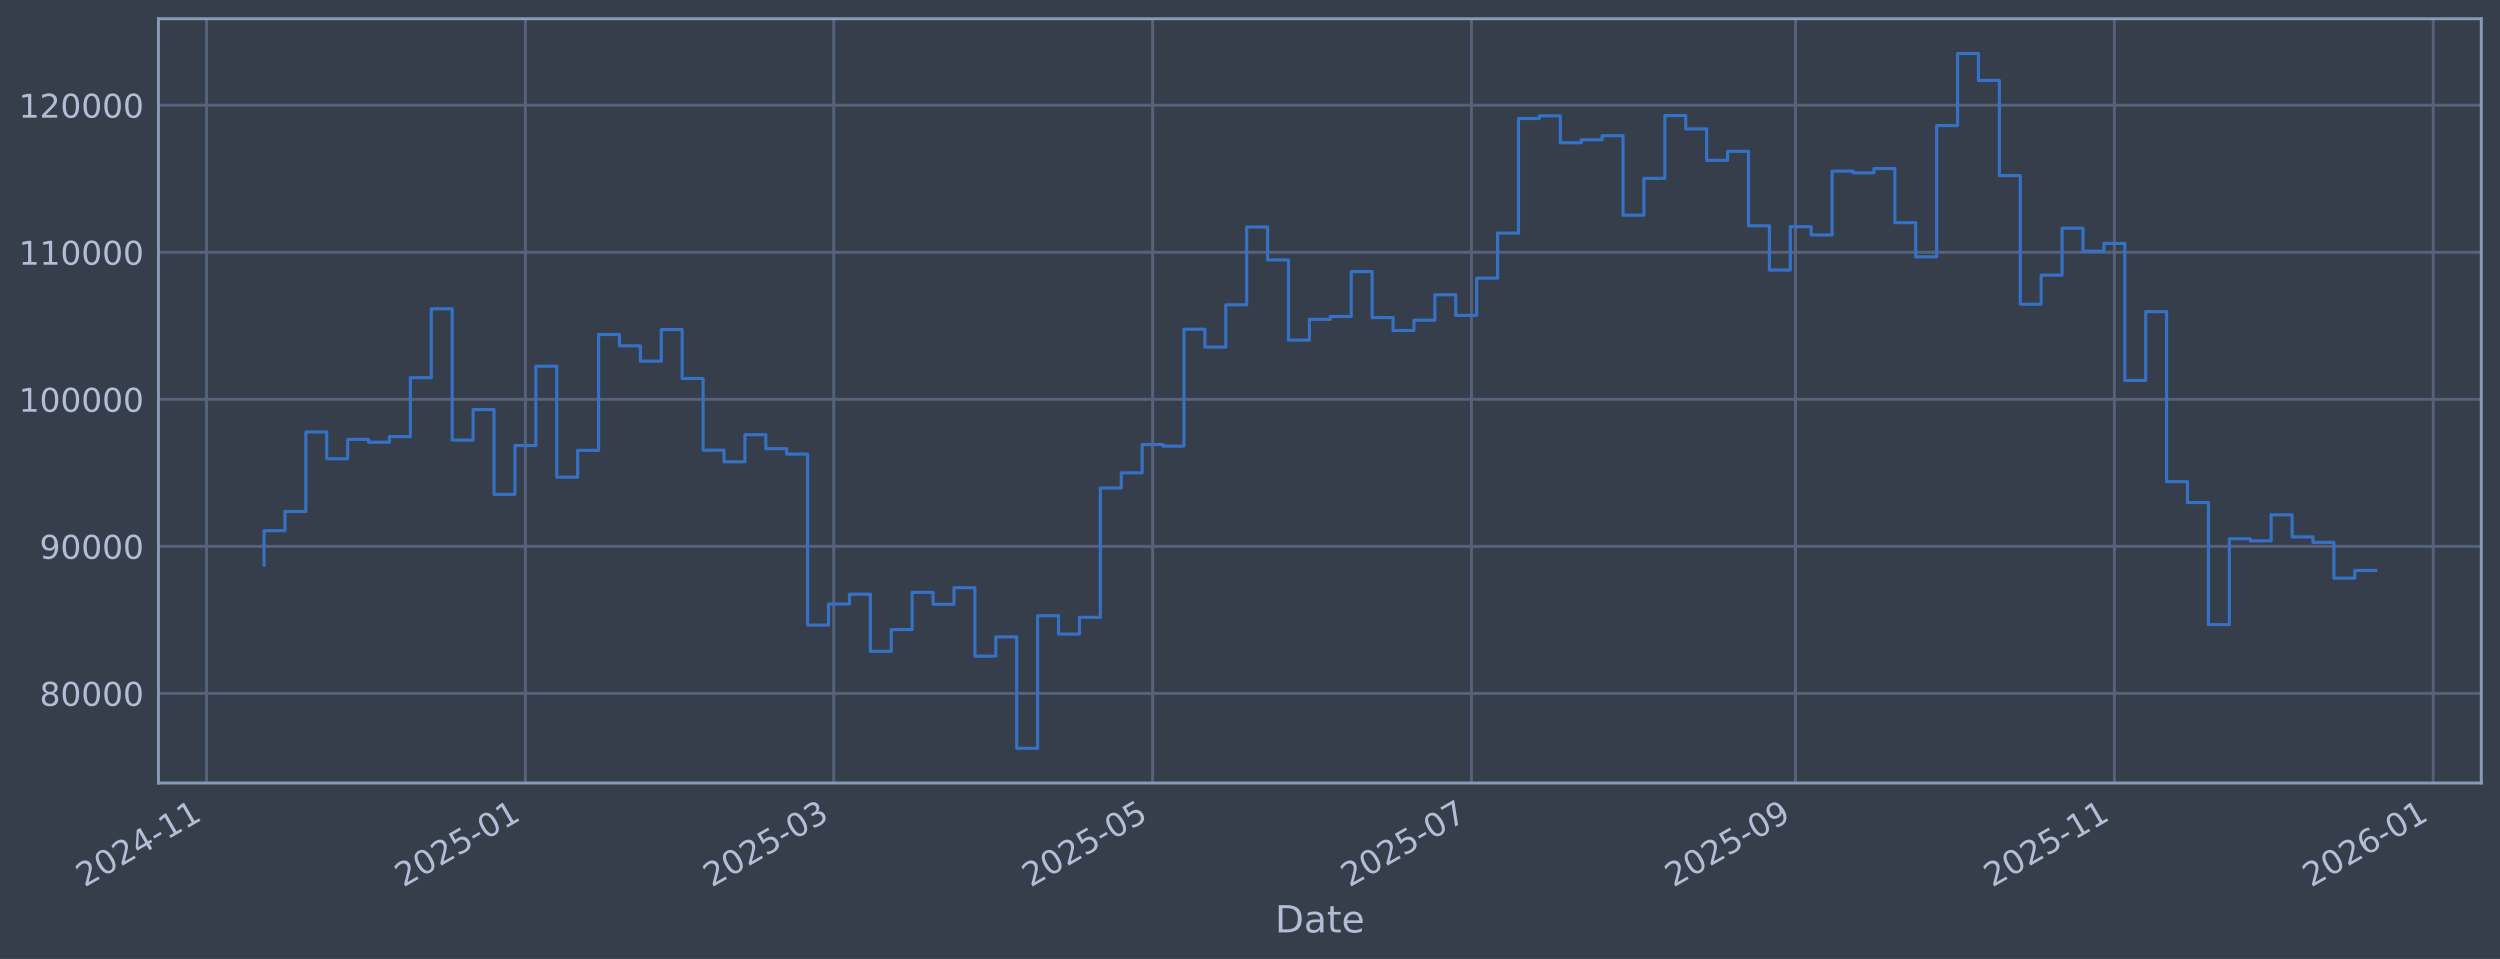
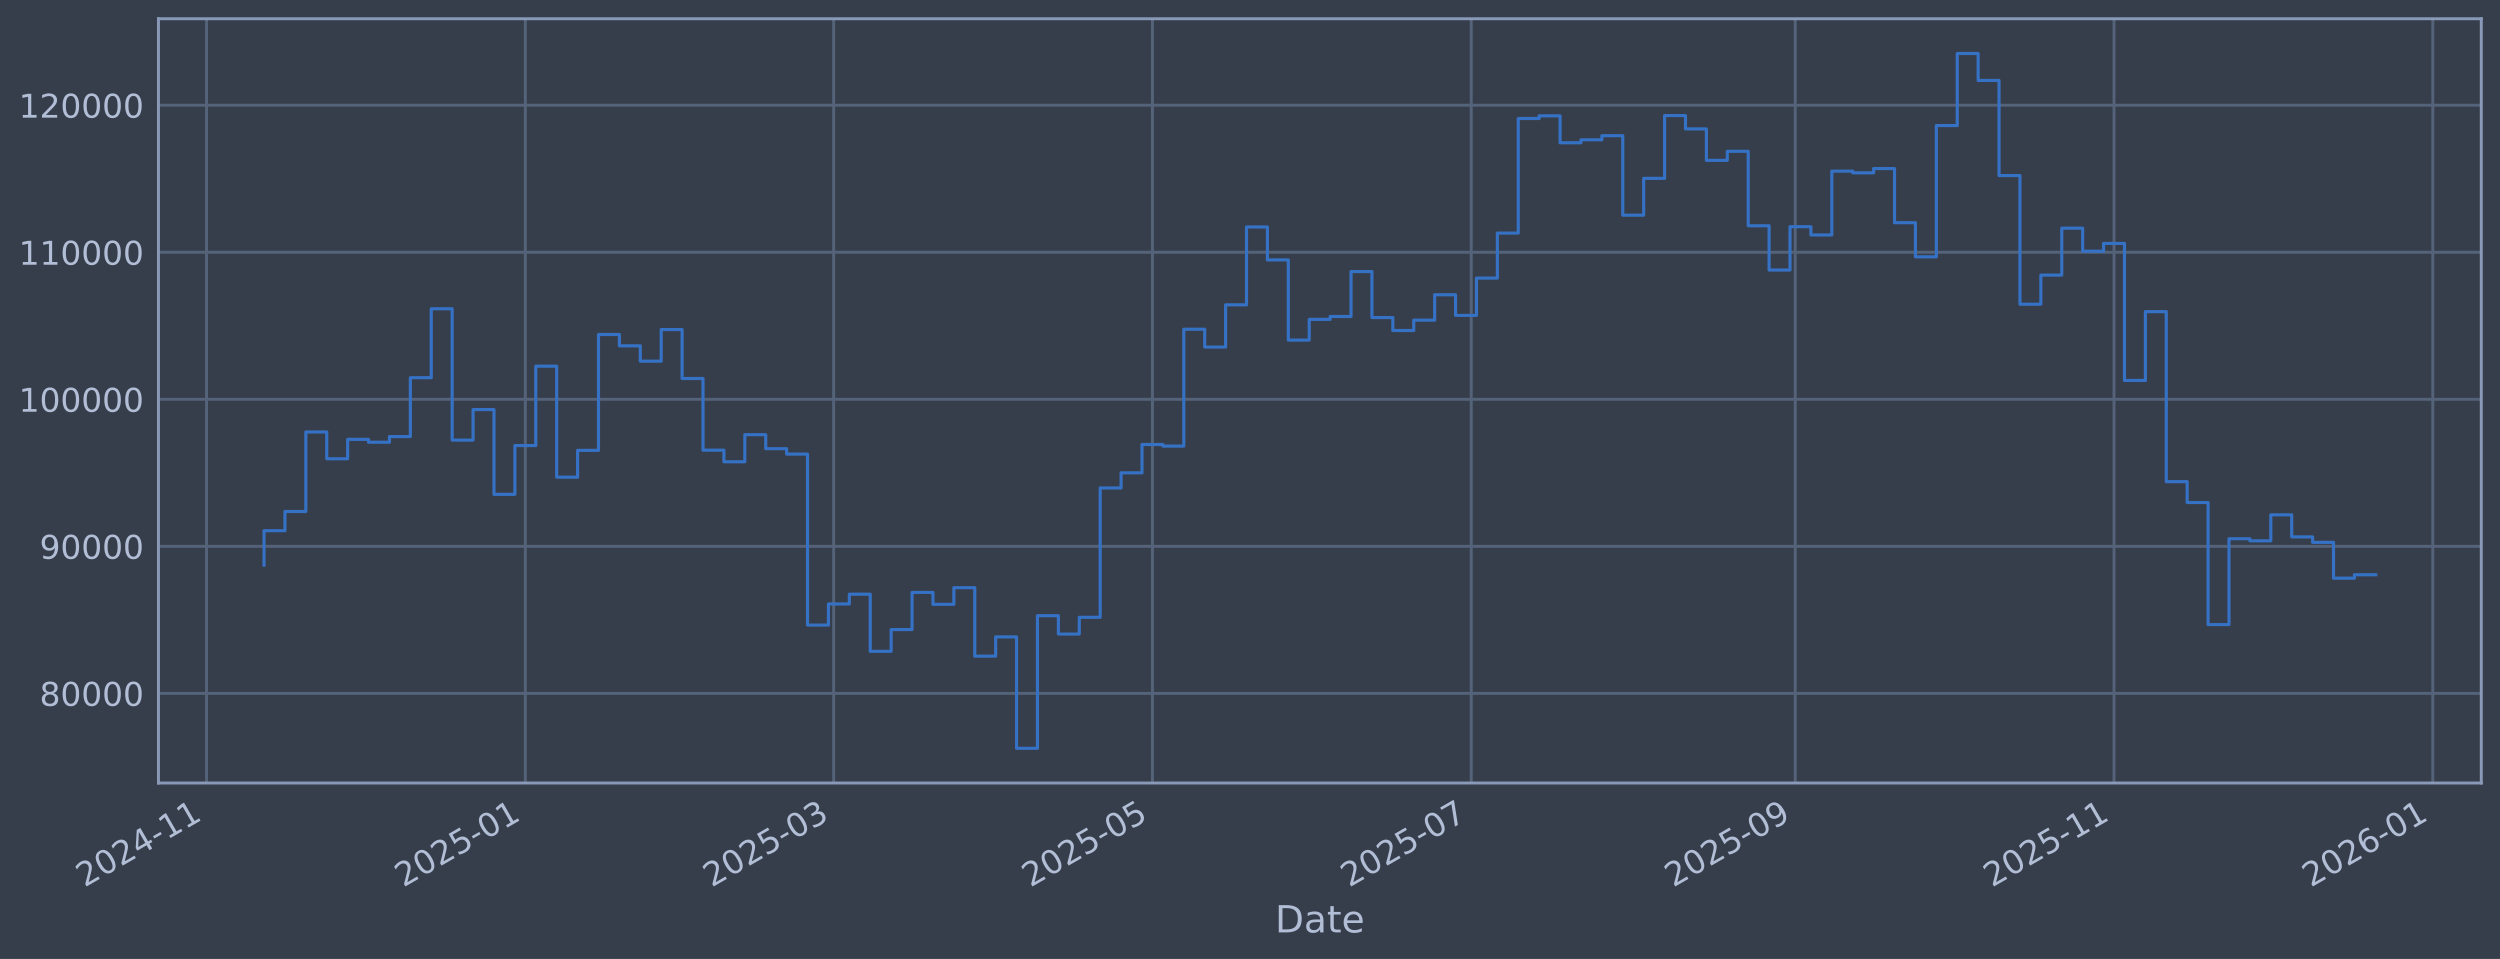
<svg xmlns="http://www.w3.org/2000/svg" xmlns:xlink="http://www.w3.org/1999/xlink" width="960.9pt" height="368.58pt" viewBox="0 0 960.9 368.58" version="1.1">
  <defs>
    <style type="text/css">*{stroke-linejoin: round; stroke-linecap: butt}</style>
  </defs>
  <g id="figure_1">
    <g id="patch_1">
      <path d="M 0 368.58  L 960.9 368.58  L 960.9 0  L 0 0  z " style="fill: #373e4b" />
    </g>
    <g id="axes_1">
      <g id="patch_2">
        <path d="M 60.901 300.96  L 953.701 300.96  L 953.701 7.2  L 60.901 7.2  z " style="fill: #373e4b" />
      </g>
      <g id="matplotlib.axis_1">
        <g id="xtick_1">
          <g id="line2d_1">
-             <path d="M 79.383 300.96  L 79.383 7.2  " clip-path="url(#pde9202304d)" style="fill: none; stroke: #546379; stroke-width: 1.12; stroke-linecap: square" />
+             <path d="M 79.387 300.96  L 79.387 7.2  " clip-path="url(#p668531118f)" style="fill: none; stroke: #546379; stroke-width: 1.12; stroke-linecap: square" />
          </g>
          <g id="line2d_2" />
          <g id="text_1">
-             <g style="fill: #b1bed6" transform="translate(32.47993 341.1745) rotate(-30) scale(0.126 -0.126)">
+             <g style="fill: #b1bed6" transform="translate(32.4839 341.1745) rotate(-30) scale(0.126 -0.126)">
              <defs>
                <path id="DejaVuSans-32" d="M 1228 531  L 3431 531  L 3431 0  L 469 0  L 469 531  Q 828 903 1448 1529  Q 2069 2156 2228 2338  Q 2531 2678 2651 2914  Q 2772 3150 2772 3378  Q 2772 3750 2511 3984  Q 2250 4219 1831 4219  Q 1534 4219 1204 4116  Q 875 4013 500 3803  L 500 4441  Q 881 4594 1212 4672  Q 1544 4750 1819 4750  Q 2544 4750 2975 4387  Q 3406 4025 3406 3419  Q 3406 3131 3298 2873  Q 3191 2616 2906 2266  Q 2828 2175 2409 1742  Q 1991 1309 1228 531  z " transform="scale(0.015625)" />
                <path id="DejaVuSans-30" d="M 2034 4250  Q 1547 4250 1301 3770  Q 1056 3291 1056 2328  Q 1056 1369 1301 889  Q 1547 409 2034 409  Q 2525 409 2770 889  Q 3016 1369 3016 2328  Q 3016 3291 2770 3770  Q 2525 4250 2034 4250  z M 2034 4750  Q 2819 4750 3233 4129  Q 3647 3509 3647 2328  Q 3647 1150 3233 529  Q 2819 -91 2034 -91  Q 1250 -91 836 529  Q 422 1150 422 2328  Q 422 3509 836 4129  Q 1250 4750 2034 4750  z " transform="scale(0.015625)" />
                <path id="DejaVuSans-34" d="M 2419 4116  L 825 1625  L 2419 1625  L 2419 4116  z M 2253 4666  L 3047 4666  L 3047 1625  L 3713 1625  L 3713 1100  L 3047 1100  L 3047 0  L 2419 0  L 2419 1100  L 313 1100  L 313 1709  L 2253 4666  z " transform="scale(0.015625)" />
                <path id="DejaVuSans-2d" d="M 313 2009  L 1997 2009  L 1997 1497  L 313 1497  L 313 2009  z " transform="scale(0.015625)" />
                <path id="DejaVuSans-31" d="M 794 531  L 1825 531  L 1825 4091  L 703 3866  L 703 4441  L 1819 4666  L 2450 4666  L 2450 531  L 3481 531  L 3481 0  L 794 0  L 794 531  z " transform="scale(0.015625)" />
              </defs>
              <use xlink:href="#DejaVuSans-32" />
              <use xlink:href="#DejaVuSans-30" transform="translate(63.62305 0)" />
              <use xlink:href="#DejaVuSans-32" transform="translate(127.2461 0)" />
              <use xlink:href="#DejaVuSans-34" transform="translate(190.8691 0)" />
              <use xlink:href="#DejaVuSans-2d" transform="translate(254.4922 0)" />
              <use xlink:href="#DejaVuSans-31" transform="translate(290.5762 0)" />
              <use xlink:href="#DejaVuSans-31" transform="translate(354.1992 0)" />
            </g>
          </g>
        </g>
        <g id="xtick_2">
          <g id="line2d_3">
-             <path d="M 201.933 300.96  L 201.933 7.2  " clip-path="url(#pde9202304d)" style="fill: none; stroke: #546379; stroke-width: 1.12; stroke-linecap: square" />
+             <path d="M 201.915 300.96  L 201.915 7.2  " clip-path="url(#p668531118f)" style="fill: none; stroke: #546379; stroke-width: 1.12; stroke-linecap: square" />
          </g>
          <g id="line2d_4" />
          <g id="text_2">
-             <g style="fill: #b1bed6" transform="translate(155.0295 341.1745) rotate(-30) scale(0.126 -0.126)">
+             <g style="fill: #b1bed6" transform="translate(155.0115 341.1745) rotate(-30) scale(0.126 -0.126)">
              <defs>
                <path id="DejaVuSans-35" d="M 691 4666  L 3169 4666  L 3169 4134  L 1269 4134  L 1269 2991  Q 1406 3038 1543 3061  Q 1681 3084 1819 3084  Q 2600 3084 3056 2656  Q 3513 2228 3513 1497  Q 3513 744 3044 326  Q 2575 -91 1722 -91  Q 1428 -91 1123 -41  Q 819 9 494 109  L 494 744  Q 775 591 1075 516  Q 1375 441 1709 441  Q 2250 441 2565 725  Q 2881 1009 2881 1497  Q 2881 1984 2565 2268  Q 2250 2553 1709 2553  Q 1456 2553 1204 2497  Q 953 2441 691 2322  L 691 4666  z " transform="scale(0.015625)" />
              </defs>
              <use xlink:href="#DejaVuSans-32" />
              <use xlink:href="#DejaVuSans-30" transform="translate(63.62305 0)" />
              <use xlink:href="#DejaVuSans-32" transform="translate(127.2461 0)" />
              <use xlink:href="#DejaVuSans-35" transform="translate(190.8691 0)" />
              <use xlink:href="#DejaVuSans-2d" transform="translate(254.4922 0)" />
              <use xlink:href="#DejaVuSans-30" transform="translate(290.5762 0)" />
              <use xlink:href="#DejaVuSans-31" transform="translate(354.1992 0)" />
            </g>
          </g>
        </g>
        <g id="xtick_3">
          <g id="line2d_5">
-             <path d="M 320.464 300.96  L 320.464 7.2  " clip-path="url(#pde9202304d)" style="fill: none; stroke: #546379; stroke-width: 1.12; stroke-linecap: square" />
+             <path d="M 320.425 300.96  L 320.425 7.2  " clip-path="url(#p668531118f)" style="fill: none; stroke: #546379; stroke-width: 1.12; stroke-linecap: square" />
          </g>
          <g id="line2d_6" />
          <g id="text_3">
-             <g style="fill: #b1bed6" transform="translate(273.5611 341.1745) rotate(-30) scale(0.126 -0.126)">
+             <g style="fill: #b1bed6" transform="translate(273.5218 341.1745) rotate(-30) scale(0.126 -0.126)">
              <defs>
                <path id="DejaVuSans-33" d="M 2597 2516  Q 3050 2419 3304 2112  Q 3559 1806 3559 1356  Q 3559 666 3084 287  Q 2609 -91 1734 -91  Q 1441 -91 1130 -33  Q 819 25 488 141  L 488 750  Q 750 597 1062 519  Q 1375 441 1716 441  Q 2309 441 2620 675  Q 2931 909 2931 1356  Q 2931 1769 2642 2001  Q 2353 2234 1838 2234  L 1294 2234  L 1294 2753  L 1863 2753  Q 2328 2753 2575 2939  Q 2822 3125 2822 3475  Q 2822 3834 2567 4026  Q 2313 4219 1838 4219  Q 1578 4219 1281 4162  Q 984 4106 628 3988  L 628 4550  Q 988 4650 1302 4700  Q 1616 4750 1894 4750  Q 2613 4750 3031 4423  Q 3450 4097 3450 3541  Q 3450 3153 3228 2886  Q 3006 2619 2597 2516  z " transform="scale(0.015625)" />
              </defs>
              <use xlink:href="#DejaVuSans-32" />
              <use xlink:href="#DejaVuSans-30" transform="translate(63.62305 0)" />
              <use xlink:href="#DejaVuSans-32" transform="translate(127.2461 0)" />
              <use xlink:href="#DejaVuSans-35" transform="translate(190.8691 0)" />
              <use xlink:href="#DejaVuSans-2d" transform="translate(254.4922 0)" />
              <use xlink:href="#DejaVuSans-30" transform="translate(290.5762 0)" />
              <use xlink:href="#DejaVuSans-33" transform="translate(354.1992 0)" />
            </g>
          </g>
        </g>
        <g id="xtick_4">
          <g id="line2d_7">
-             <path d="M 443.014 300.96  L 443.014 7.2  " clip-path="url(#pde9202304d)" style="fill: none; stroke: #546379; stroke-width: 1.12; stroke-linecap: square" />
+             <path d="M 442.953 300.96  L 442.953 7.2  " clip-path="url(#p668531118f)" style="fill: none; stroke: #546379; stroke-width: 1.12; stroke-linecap: square" />
          </g>
          <g id="line2d_8" />
          <g id="text_4">
-             <g style="fill: #b1bed6" transform="translate(396.1107 341.1745) rotate(-30) scale(0.126 -0.126)">
+             <g style="fill: #b1bed6" transform="translate(396.0494 341.1745) rotate(-30) scale(0.126 -0.126)">
              <use xlink:href="#DejaVuSans-32" />
              <use xlink:href="#DejaVuSans-30" transform="translate(63.62305 0)" />
              <use xlink:href="#DejaVuSans-32" transform="translate(127.2461 0)" />
              <use xlink:href="#DejaVuSans-35" transform="translate(190.8691 0)" />
              <use xlink:href="#DejaVuSans-2d" transform="translate(254.4922 0)" />
              <use xlink:href="#DejaVuSans-30" transform="translate(290.5762 0)" />
              <use xlink:href="#DejaVuSans-35" transform="translate(354.1992 0)" />
            </g>
          </g>
        </g>
        <g id="xtick_5">
          <g id="line2d_9">
-             <path d="M 565.564 300.96  L 565.564 7.2  " clip-path="url(#pde9202304d)" style="fill: none; stroke: #546379; stroke-width: 1.12; stroke-linecap: square" />
+             <path d="M 565.48 300.96  L 565.48 7.2  " clip-path="url(#p668531118f)" style="fill: none; stroke: #546379; stroke-width: 1.12; stroke-linecap: square" />
          </g>
          <g id="line2d_10" />
          <g id="text_5">
-             <g style="fill: #b1bed6" transform="translate(518.6604 341.1745) rotate(-30) scale(0.126 -0.126)">
+             <g style="fill: #b1bed6" transform="translate(518.577 341.1745) rotate(-30) scale(0.126 -0.126)">
              <defs>
                <path id="DejaVuSans-37" d="M 525 4666  L 3525 4666  L 3525 4397  L 1831 0  L 1172 0  L 2766 4134  L 525 4134  L 525 4666  z " transform="scale(0.015625)" />
              </defs>
              <use xlink:href="#DejaVuSans-32" />
              <use xlink:href="#DejaVuSans-30" transform="translate(63.62305 0)" />
              <use xlink:href="#DejaVuSans-32" transform="translate(127.2461 0)" />
              <use xlink:href="#DejaVuSans-35" transform="translate(190.8691 0)" />
              <use xlink:href="#DejaVuSans-2d" transform="translate(254.4922 0)" />
              <use xlink:href="#DejaVuSans-30" transform="translate(290.5762 0)" />
              <use xlink:href="#DejaVuSans-37" transform="translate(354.1992 0)" />
            </g>
          </g>
        </g>
        <g id="xtick_6">
          <g id="line2d_11">
-             <path d="M 690.122 300.96  L 690.122 7.2  " clip-path="url(#pde9202304d)" style="fill: none; stroke: #546379; stroke-width: 1.12; stroke-linecap: square" />
+             <path d="M 690.017 300.96  L 690.017 7.2  " clip-path="url(#p668531118f)" style="fill: none; stroke: #546379; stroke-width: 1.12; stroke-linecap: square" />
          </g>
          <g id="line2d_12" />
          <g id="text_6">
-             <g style="fill: #b1bed6" transform="translate(643.219 341.1745) rotate(-30) scale(0.126 -0.126)">
+             <g style="fill: #b1bed6" transform="translate(643.1133 341.1745) rotate(-30) scale(0.126 -0.126)">
              <defs>
                <path id="DejaVuSans-39" d="M 703 97  L 703 672  Q 941 559 1184 500  Q 1428 441 1663 441  Q 2288 441 2617 861  Q 2947 1281 2994 2138  Q 2813 1869 2534 1725  Q 2256 1581 1919 1581  Q 1219 1581 811 2004  Q 403 2428 403 3163  Q 403 3881 828 4315  Q 1253 4750 1959 4750  Q 2769 4750 3195 4129  Q 3622 3509 3622 2328  Q 3622 1225 3098 567  Q 2575 -91 1691 -91  Q 1453 -91 1209 -44  Q 966 3 703 97  z M 1959 2075  Q 2384 2075 2632 2365  Q 2881 2656 2881 3163  Q 2881 3666 2632 3958  Q 2384 4250 1959 4250  Q 1534 4250 1286 3958  Q 1038 3666 1038 3163  Q 1038 2656 1286 2365  Q 1534 2075 1959 2075  z " transform="scale(0.015625)" />
              </defs>
              <use xlink:href="#DejaVuSans-32" />
              <use xlink:href="#DejaVuSans-30" transform="translate(63.62305 0)" />
              <use xlink:href="#DejaVuSans-32" transform="translate(127.2461 0)" />
              <use xlink:href="#DejaVuSans-35" transform="translate(190.8691 0)" />
              <use xlink:href="#DejaVuSans-2d" transform="translate(254.4922 0)" />
              <use xlink:href="#DejaVuSans-30" transform="translate(290.5762 0)" />
              <use xlink:href="#DejaVuSans-39" transform="translate(354.1992 0)" />
            </g>
          </g>
        </g>
        <g id="xtick_7">
          <g id="line2d_13">
-             <path d="M 812.672 300.96  L 812.672 7.2  " clip-path="url(#pde9202304d)" style="fill: none; stroke: #546379; stroke-width: 1.12; stroke-linecap: square" />
+             <path d="M 812.544 300.96  L 812.544 7.2  " clip-path="url(#p668531118f)" style="fill: none; stroke: #546379; stroke-width: 1.12; stroke-linecap: square" />
          </g>
          <g id="line2d_14" />
          <g id="text_7">
-             <g style="fill: #b1bed6" transform="translate(765.7686 341.1745) rotate(-30) scale(0.126 -0.126)">
+             <g style="fill: #b1bed6" transform="translate(765.6409 341.1745) rotate(-30) scale(0.126 -0.126)">
              <use xlink:href="#DejaVuSans-32" />
              <use xlink:href="#DejaVuSans-30" transform="translate(63.62305 0)" />
              <use xlink:href="#DejaVuSans-32" transform="translate(127.2461 0)" />
              <use xlink:href="#DejaVuSans-35" transform="translate(190.8691 0)" />
              <use xlink:href="#DejaVuSans-2d" transform="translate(254.4922 0)" />
              <use xlink:href="#DejaVuSans-31" transform="translate(290.5762 0)" />
              <use xlink:href="#DejaVuSans-31" transform="translate(354.1992 0)" />
            </g>
          </g>
        </g>
        <g id="xtick_8">
          <g id="line2d_15">
-             <path d="M 935.221 300.96  L 935.221 7.2  " clip-path="url(#pde9202304d)" style="fill: none; stroke: #546379; stroke-width: 1.12; stroke-linecap: square" />
+             <path d="M 935.072 300.96  L 935.072 7.2  " clip-path="url(#p668531118f)" style="fill: none; stroke: #546379; stroke-width: 1.12; stroke-linecap: square" />
          </g>
          <g id="line2d_16" />
          <g id="text_8">
-             <g style="fill: #b1bed6" transform="translate(888.3182 341.1745) rotate(-30) scale(0.126 -0.126)">
+             <g style="fill: #b1bed6" transform="translate(888.1685 341.1745) rotate(-30) scale(0.126 -0.126)">
              <defs>
                <path id="DejaVuSans-36" d="M 2113 2584  Q 1688 2584 1439 2293  Q 1191 2003 1191 1497  Q 1191 994 1439 701  Q 1688 409 2113 409  Q 2538 409 2786 701  Q 3034 994 3034 1497  Q 3034 2003 2786 2293  Q 2538 2584 2113 2584  z M 3366 4563  L 3366 3988  Q 3128 4100 2886 4159  Q 2644 4219 2406 4219  Q 1781 4219 1451 3797  Q 1122 3375 1075 2522  Q 1259 2794 1537 2939  Q 1816 3084 2150 3084  Q 2853 3084 3261 2657  Q 3669 2231 3669 1497  Q 3669 778 3244 343  Q 2819 -91 2113 -91  Q 1303 -91 875 529  Q 447 1150 447 2328  Q 447 3434 972 4092  Q 1497 4750 2381 4750  Q 2619 4750 2861 4703  Q 3103 4656 3366 4563  z " transform="scale(0.015625)" />
              </defs>
              <use xlink:href="#DejaVuSans-32" />
              <use xlink:href="#DejaVuSans-30" transform="translate(63.62305 0)" />
              <use xlink:href="#DejaVuSans-32" transform="translate(127.2461 0)" />
              <use xlink:href="#DejaVuSans-36" transform="translate(190.8691 0)" />
              <use xlink:href="#DejaVuSans-2d" transform="translate(254.4922 0)" />
              <use xlink:href="#DejaVuSans-30" transform="translate(290.5762 0)" />
              <use xlink:href="#DejaVuSans-31" transform="translate(354.1992 0)" />
            </g>
          </g>
        </g>
        <g id="text_9">
          <g style="fill: #b1bed6" transform="translate(490.0914 358.3856) scale(0.144 -0.144)">
            <defs>
              <path id="DejaVuSans-44" d="M 1259 4147  L 1259 519  L 2022 519  Q 2988 519 3436 956  Q 3884 1394 3884 2338  Q 3884 3275 3436 3711  Q 2988 4147 2022 4147  L 1259 4147  z M 628 4666  L 1925 4666  Q 3281 4666 3915 4102  Q 4550 3538 4550 2338  Q 4550 1131 3912 565  Q 3275 0 1925 0  L 628 0  L 628 4666  z " transform="scale(0.015625)" />
              <path id="DejaVuSans-61" d="M 2194 1759  Q 1497 1759 1228 1600  Q 959 1441 959 1056  Q 959 750 1161 570  Q 1363 391 1709 391  Q 2188 391 2477 730  Q 2766 1069 2766 1631  L 2766 1759  L 2194 1759  z M 3341 1997  L 3341 0  L 2766 0  L 2766 531  Q 2569 213 2275 61  Q 1981 -91 1556 -91  Q 1019 -91 701 211  Q 384 513 384 1019  Q 384 1609 779 1909  Q 1175 2209 1959 2209  L 2766 2209  L 2766 2266  Q 2766 2663 2505 2880  Q 2244 3097 1772 3097  Q 1472 3097 1187 3025  Q 903 2953 641 2809  L 641 3341  Q 956 3463 1253 3523  Q 1550 3584 1831 3584  Q 2591 3584 2966 3190  Q 3341 2797 3341 1997  z " transform="scale(0.015625)" />
              <path id="DejaVuSans-74" d="M 1172 4494  L 1172 3500  L 2356 3500  L 2356 3053  L 1172 3053  L 1172 1153  Q 1172 725 1289 603  Q 1406 481 1766 481  L 2356 481  L 2356 0  L 1766 0  Q 1100 0 847 248  Q 594 497 594 1153  L 594 3053  L 172 3053  L 172 3500  L 594 3500  L 594 4494  L 1172 4494  z " transform="scale(0.015625)" />
              <path id="DejaVuSans-65" d="M 3597 1894  L 3597 1613  L 953 1613  Q 991 1019 1311 708  Q 1631 397 2203 397  Q 2534 397 2845 478  Q 3156 559 3463 722  L 3463 178  Q 3153 47 2828 -22  Q 2503 -91 2169 -91  Q 1331 -91 842 396  Q 353 884 353 1716  Q 353 2575 817 3079  Q 1281 3584 2069 3584  Q 2775 3584 3186 3129  Q 3597 2675 3597 1894  z M 3022 2063  Q 3016 2534 2758 2815  Q 2500 3097 2075 3097  Q 1594 3097 1305 2825  Q 1016 2553 972 2059  L 3022 2063  z " transform="scale(0.015625)" />
            </defs>
            <use xlink:href="#DejaVuSans-44" />
            <use xlink:href="#DejaVuSans-61" transform="translate(77.00195 0)" />
            <use xlink:href="#DejaVuSans-74" transform="translate(138.2812 0)" />
            <use xlink:href="#DejaVuSans-65" transform="translate(177.4902 0)" />
          </g>
        </g>
      </g>
      <g id="matplotlib.axis_2">
        <g id="ytick_1">
          <g id="line2d_17">
-             <path d="M 60.901 266.507  L 953.701 266.507  " clip-path="url(#pde9202304d)" style="fill: none; stroke: #546379; stroke-width: 1.12; stroke-linecap: square" />
+             <path d="M 60.901 266.507  L 953.701 266.507  " clip-path="url(#p668531118f)" style="fill: none; stroke: #546379; stroke-width: 1.12; stroke-linecap: square" />
          </g>
          <g id="line2d_18" />
          <g id="text_10">
            <g style="fill: #b1bed6" transform="translate(15.21675 271.2944) scale(0.126 -0.126)">
              <defs>
                <path id="DejaVuSans-38" d="M 2034 2216  Q 1584 2216 1326 1975  Q 1069 1734 1069 1313  Q 1069 891 1326 650  Q 1584 409 2034 409  Q 2484 409 2743 651  Q 3003 894 3003 1313  Q 3003 1734 2745 1975  Q 2488 2216 2034 2216  z M 1403 2484  Q 997 2584 770 2862  Q 544 3141 544 3541  Q 544 4100 942 4425  Q 1341 4750 2034 4750  Q 2731 4750 3128 4425  Q 3525 4100 3525 3541  Q 3525 3141 3298 2862  Q 3072 2584 2669 2484  Q 3125 2378 3379 2068  Q 3634 1759 3634 1313  Q 3634 634 3220 271  Q 2806 -91 2034 -91  Q 1263 -91 848 271  Q 434 634 434 1313  Q 434 1759 690 2068  Q 947 2378 1403 2484  z M 1172 3481  Q 1172 3119 1398 2916  Q 1625 2713 2034 2713  Q 2441 2713 2670 2916  Q 2900 3119 2900 3481  Q 2900 3844 2670 4047  Q 2441 4250 2034 4250  Q 1625 4250 1398 4047  Q 1172 3844 1172 3481  z " transform="scale(0.015625)" />
              </defs>
              <use xlink:href="#DejaVuSans-38" />
              <use xlink:href="#DejaVuSans-30" transform="translate(63.62305 0)" />
              <use xlink:href="#DejaVuSans-30" transform="translate(127.2461 0)" />
              <use xlink:href="#DejaVuSans-30" transform="translate(190.8691 0)" />
              <use xlink:href="#DejaVuSans-30" transform="translate(254.4922 0)" />
            </g>
          </g>
        </g>
        <g id="ytick_2">
          <g id="line2d_19">
-             <path d="M 60.901 209.991  L 953.701 209.991  " clip-path="url(#pde9202304d)" style="fill: none; stroke: #546379; stroke-width: 1.12; stroke-linecap: square" />
+             <path d="M 60.901 209.991  L 953.701 209.991  " clip-path="url(#p668531118f)" style="fill: none; stroke: #546379; stroke-width: 1.12; stroke-linecap: square" />
          </g>
          <g id="line2d_20" />
          <g id="text_11">
            <g style="fill: #b1bed6" transform="translate(15.21675 214.7784) scale(0.126 -0.126)">
              <use xlink:href="#DejaVuSans-39" />
              <use xlink:href="#DejaVuSans-30" transform="translate(63.62305 0)" />
              <use xlink:href="#DejaVuSans-30" transform="translate(127.2461 0)" />
              <use xlink:href="#DejaVuSans-30" transform="translate(190.8691 0)" />
              <use xlink:href="#DejaVuSans-30" transform="translate(254.4922 0)" />
            </g>
          </g>
        </g>
        <g id="ytick_3">
          <g id="line2d_21">
-             <path d="M 60.901 153.475  L 953.701 153.475  " clip-path="url(#pde9202304d)" style="fill: none; stroke: #546379; stroke-width: 1.12; stroke-linecap: square" />
+             <path d="M 60.901 153.475  L 953.701 153.475  " clip-path="url(#p668531118f)" style="fill: none; stroke: #546379; stroke-width: 1.12; stroke-linecap: square" />
          </g>
          <g id="line2d_22" />
          <g id="text_12">
            <g style="fill: #b1bed6" transform="translate(7.2 158.2624) scale(0.126 -0.126)">
              <use xlink:href="#DejaVuSans-31" />
              <use xlink:href="#DejaVuSans-30" transform="translate(63.62305 0)" />
              <use xlink:href="#DejaVuSans-30" transform="translate(127.2461 0)" />
              <use xlink:href="#DejaVuSans-30" transform="translate(190.8691 0)" />
              <use xlink:href="#DejaVuSans-30" transform="translate(254.4922 0)" />
              <use xlink:href="#DejaVuSans-30" transform="translate(318.1152 0)" />
            </g>
          </g>
        </g>
        <g id="ytick_4">
          <g id="line2d_23">
-             <path d="M 60.901 96.959  L 953.701 96.959  " clip-path="url(#pde9202304d)" style="fill: none; stroke: #546379; stroke-width: 1.12; stroke-linecap: square" />
+             <path d="M 60.901 96.959  L 953.701 96.959  " clip-path="url(#p668531118f)" style="fill: none; stroke: #546379; stroke-width: 1.12; stroke-linecap: square" />
          </g>
          <g id="line2d_24" />
          <g id="text_13">
            <g style="fill: #b1bed6" transform="translate(7.2 101.7464) scale(0.126 -0.126)">
              <use xlink:href="#DejaVuSans-31" />
              <use xlink:href="#DejaVuSans-31" transform="translate(63.62305 0)" />
              <use xlink:href="#DejaVuSans-30" transform="translate(127.2461 0)" />
              <use xlink:href="#DejaVuSans-30" transform="translate(190.8691 0)" />
              <use xlink:href="#DejaVuSans-30" transform="translate(254.4922 0)" />
              <use xlink:href="#DejaVuSans-30" transform="translate(318.1152 0)" />
            </g>
          </g>
        </g>
        <g id="ytick_5">
          <g id="line2d_25">
-             <path d="M 60.901 40.443  L 953.701 40.443  " clip-path="url(#pde9202304d)" style="fill: none; stroke: #546379; stroke-width: 1.12; stroke-linecap: square" />
+             <path d="M 60.901 40.443  L 953.701 40.443  " clip-path="url(#p668531118f)" style="fill: none; stroke: #546379; stroke-width: 1.12; stroke-linecap: square" />
          </g>
          <g id="line2d_26" />
          <g id="text_14">
            <g style="fill: #b1bed6" transform="translate(7.2 45.23038) scale(0.126 -0.126)">
              <use xlink:href="#DejaVuSans-31" />
              <use xlink:href="#DejaVuSans-32" transform="translate(63.62305 0)" />
              <use xlink:href="#DejaVuSans-30" transform="translate(127.2461 0)" />
              <use xlink:href="#DejaVuSans-30" transform="translate(190.8691 0)" />
              <use xlink:href="#DejaVuSans-30" transform="translate(254.4922 0)" />
              <use xlink:href="#DejaVuSans-30" transform="translate(318.1152 0)" />
            </g>
          </g>
        </g>
      </g>
      <g id="line2d_27">
-         <path d="M 101.482 217.227  L 101.482 203.982  L 109.518 203.982  L 109.518 196.6  L 117.554 196.6  L 117.554 166.039  L 125.59 166.039  L 125.59 176.325  L 133.626 176.325  L 133.626 168.884  L 141.663 168.884  L 141.663 169.981  L 149.699 169.981  L 149.699 167.799  L 157.735 167.799  L 157.735 145.181  L 165.771 145.181  L 165.771 118.684  L 173.807 118.684  L 173.807 169.15  L 181.843 169.15  L 181.843 157.431  L 189.879 157.431  L 189.879 190.005  L 197.915 190.005  L 197.915 171.257  L 205.951 171.257  L 205.951 140.741  L 213.987 140.741  L 213.987 183.414  L 222.023 183.414  L 222.023 173.103  L 230.059 173.103  L 230.059 128.558  L 238.095 128.558  L 238.095 132.92  L 246.131 132.92  L 246.131 138.823  L 254.167 138.823  L 254.167 126.664  L 262.203 126.664  L 262.203 145.48  L 270.239 145.48  L 270.239 173.026  L 278.275 173.026  L 278.275 177.483  L 286.311 177.483  L 286.311 167.075  L 294.347 167.075  L 294.347 172.449  L 302.383 172.449  L 302.383 174.529  L 310.419 174.529  L 310.419 240.251  L 318.455 240.251  L 318.455 232.136  L 326.491 232.136  L 326.491 228.384  L 334.527 228.384  L 334.527 250.348  L 342.564 250.348  L 342.564 241.982  L 350.6 241.982  L 350.6 227.695  L 358.636 227.695  L 358.636 232.275  L 366.672 232.275  L 366.672 225.885  L 374.708 225.885  L 374.708 252.202  L 382.744 252.202  L 382.744 244.794  L 390.78 244.794  L 390.78 287.607  L 398.816 287.607  L 398.816 236.648  L 406.852 236.648  L 406.852 243.711  L 414.888 243.711  L 414.888 237.274  L 422.924 237.274  L 422.924 187.55  L 430.96 187.55  L 430.96 181.744  L 438.996 181.744  L 438.996 170.843  L 447.032 170.843  L 447.032 171.457  L 455.068 171.457  L 455.068 126.538  L 463.104 126.538  L 463.104 133.4  L 471.14 133.4  L 471.14 117.165  L 479.176 117.165  L 479.176 87.226  L 487.212 87.226  L 487.212 99.891  L 495.248 99.891  L 495.248 130.713  L 503.284 130.713  L 503.284 122.762  L 511.32 122.762  L 511.32 121.64  L 519.356 121.64  L 519.356 104.371  L 527.392 104.371  L 527.392 122.06  L 535.428 122.06  L 535.428 127.024  L 543.465 127.024  L 543.465 123.068  L 551.501 123.068  L 551.501 113.291  L 559.537 113.291  L 559.537 121.228  L 567.573 121.228  L 567.573 106.889  L 575.609 106.889  L 575.609 89.583  L 583.645 89.583  L 583.645 45.556  L 591.681 45.556  L 591.681 44.53  L 599.717 44.53  L 599.717 54.873  L 607.753 54.873  L 607.753 53.734  L 615.789 53.734  L 615.789 52.167  L 623.825 52.167  L 623.825 82.708  L 631.861 82.708  L 631.861 68.563  L 639.897 68.563  L 639.897 44.425  L 647.933 44.425  L 647.933 49.554  L 655.969 49.554  L 655.969 61.631  L 664.005 61.631  L 664.005 58.15  L 672.041 58.15  L 672.041 86.767  L 680.077 86.767  L 680.077 103.793  L 688.113 103.793  L 688.113 87.139  L 696.149 87.139  L 696.149 90.316  L 704.185 90.316  L 704.185 65.776  L 712.221 65.776  L 712.221 66.427  L 720.257 66.427  L 720.257 64.794  L 728.293 64.794  L 728.293 85.598  L 736.329 85.598  L 736.329 98.718  L 744.366 98.718  L 744.366 48.256  L 752.402 48.256  L 752.402 20.553  L 760.438 20.553  L 760.438 30.924  L 768.474 30.924  L 768.474 67.478  L 776.51 67.478  L 776.51 116.932  L 784.546 116.932  L 784.546 105.73  L 792.582 105.73  L 792.582 87.704  L 800.618 87.704  L 800.618 96.572  L 808.654 96.572  L 808.654 93.557  L 816.69 93.557  L 816.69 146.227  L 824.726 146.227  L 824.726 119.779  L 832.762 119.779  L 832.762 185.129  L 840.798 185.129  L 840.798 193.155  L 848.834 193.155  L 848.834 240.071  L 856.87 240.071  L 856.87 207.066  L 864.906 207.066  L 864.906 207.864  L 872.942 207.864  L 872.942 197.886  L 880.978 197.886  L 880.978 206.354  L 889.014 206.354  L 889.014 208.468  L 897.05 208.468  L 897.05 222.225  L 905.086 222.225  L 905.086 219.263  L 913.119 219.263  L 913.119 219.263  " clip-path="url(#pde9202304d)" style="fill: none; stroke: #3572c6; stroke-width: 1.2; stroke-linecap: square" />
+         <path d="M 101.482 217.227  L 101.482 203.982  L 109.517 203.982  L 109.517 196.6  L 117.552 196.6  L 117.552 166.039  L 125.586 166.039  L 125.586 176.325  L 133.621 176.325  L 133.621 168.884  L 141.655 168.884  L 141.655 169.981  L 149.69 169.981  L 149.69 167.799  L 157.724 167.799  L 157.724 145.181  L 165.759 145.181  L 165.759 118.684  L 173.794 118.684  L 173.794 169.15  L 181.828 169.15  L 181.828 157.431  L 189.863 157.431  L 189.863 190.005  L 197.897 190.005  L 197.897 171.257  L 205.932 171.257  L 205.932 140.741  L 213.967 140.741  L 213.967 183.414  L 222.001 183.414  L 222.001 173.103  L 230.036 173.103  L 230.036 128.558  L 238.07 128.558  L 238.07 132.92  L 246.105 132.92  L 246.105 138.823  L 254.14 138.823  L 254.14 126.664  L 262.174 126.664  L 262.174 145.48  L 270.209 145.48  L 270.209 173.026  L 278.243 173.026  L 278.243 177.483  L 286.278 177.483  L 286.278 167.075  L 294.313 167.075  L 294.313 172.449  L 302.347 172.449  L 302.347 174.529  L 310.382 174.529  L 310.382 240.251  L 318.416 240.251  L 318.416 232.136  L 326.451 232.136  L 326.451 228.384  L 334.486 228.384  L 334.486 250.348  L 342.52 250.348  L 342.52 241.982  L 350.555 241.982  L 350.555 227.695  L 358.589 227.695  L 358.589 232.275  L 366.624 232.275  L 366.624 225.885  L 374.659 225.885  L 374.659 252.202  L 382.693 252.202  L 382.693 244.794  L 390.728 244.794  L 390.728 287.607  L 398.762 287.607  L 398.762 236.648  L 406.797 236.648  L 406.797 243.711  L 414.832 243.711  L 414.832 237.274  L 422.866 237.274  L 422.866 187.55  L 430.901 187.55  L 430.901 181.744  L 438.935 181.744  L 438.935 170.843  L 446.97 170.843  L 446.97 171.457  L 455.005 171.457  L 455.005 126.538  L 463.039 126.538  L 463.039 133.4  L 471.074 133.4  L 471.074 117.165  L 479.108 117.165  L 479.108 87.226  L 487.143 87.226  L 487.143 99.891  L 495.178 99.891  L 495.178 130.713  L 503.212 130.713  L 503.212 122.762  L 511.247 122.762  L 511.247 121.64  L 519.281 121.64  L 519.281 104.371  L 527.316 104.371  L 527.316 122.06  L 535.351 122.06  L 535.351 127.024  L 543.385 127.024  L 543.385 123.068  L 551.42 123.068  L 551.42 113.291  L 559.454 113.291  L 559.454 121.228  L 567.489 121.228  L 567.489 106.889  L 575.524 106.889  L 575.524 89.583  L 583.558 89.583  L 583.558 45.556  L 591.593 45.556  L 591.593 44.53  L 599.627 44.53  L 599.627 54.873  L 607.662 54.873  L 607.662 53.734  L 615.697 53.734  L 615.697 52.167  L 623.731 52.167  L 623.731 82.708  L 631.766 82.708  L 631.766 68.563  L 639.8 68.563  L 639.8 44.425  L 647.835 44.425  L 647.835 49.554  L 655.869 49.554  L 655.869 61.631  L 663.904 61.631  L 663.904 58.15  L 671.939 58.15  L 671.939 86.767  L 679.973 86.767  L 679.973 103.793  L 688.008 103.793  L 688.008 87.139  L 696.042 87.139  L 696.042 90.316  L 704.077 90.316  L 704.077 65.776  L 712.112 65.776  L 712.112 66.427  L 720.146 66.427  L 720.146 64.794  L 728.181 64.794  L 728.181 85.598  L 736.215 85.598  L 736.215 98.718  L 744.25 98.718  L 744.25 48.256  L 752.285 48.256  L 752.285 20.553  L 760.319 20.553  L 760.319 30.924  L 768.354 30.924  L 768.354 67.478  L 776.388 67.478  L 776.388 116.932  L 784.423 116.932  L 784.423 105.73  L 792.458 105.73  L 792.458 87.704  L 800.492 87.704  L 800.492 96.572  L 808.527 96.572  L 808.527 93.557  L 816.561 93.557  L 816.561 146.227  L 824.596 146.227  L 824.596 119.779  L 832.631 119.779  L 832.631 185.129  L 840.665 185.129  L 840.665 193.155  L 848.7 193.155  L 848.7 240.071  L 856.734 240.071  L 856.734 207.066  L 864.769 207.066  L 864.769 207.864  L 872.804 207.864  L 872.804 197.886  L 880.838 197.886  L 880.838 206.354  L 888.873 206.354  L 888.873 208.468  L 896.907 208.468  L 896.907 222.225  L 904.942 222.225  L 904.942 220.917  L 913.119 220.917  L 913.119 220.917  " clip-path="url(#p668531118f)" style="fill: none; stroke: #3572c6; stroke-width: 1.2; stroke-linecap: square" />
      </g>
      <g id="patch_3">
        <path d="M 60.901 300.96  L 60.901 7.2  " style="fill: none; stroke: #899ab8; stroke-width: 1.12; stroke-linejoin: miter; stroke-linecap: square" />
      </g>
      <g id="patch_4">
        <path d="M 953.701 300.96  L 953.701 7.2  " style="fill: none; stroke: #899ab8; stroke-width: 1.12; stroke-linejoin: miter; stroke-linecap: square" />
      </g>
      <g id="patch_5">
        <path d="M 60.901 300.96  L 953.701 300.96  " style="fill: none; stroke: #899ab8; stroke-width: 1.12; stroke-linejoin: miter; stroke-linecap: square" />
      </g>
      <g id="patch_6">
        <path d="M 60.901 7.2  L 953.701 7.2  " style="fill: none; stroke: #899ab8; stroke-width: 1.12; stroke-linejoin: miter; stroke-linecap: square" />
      </g>
    </g>
  </g>
  <defs>
-     <clipPath id="pde9202304d">
+     <clipPath id="p668531118f">
      <rect x="60.901" y="7.2" width="892.8" height="293.76" />
    </clipPath>
  </defs>
</svg>
